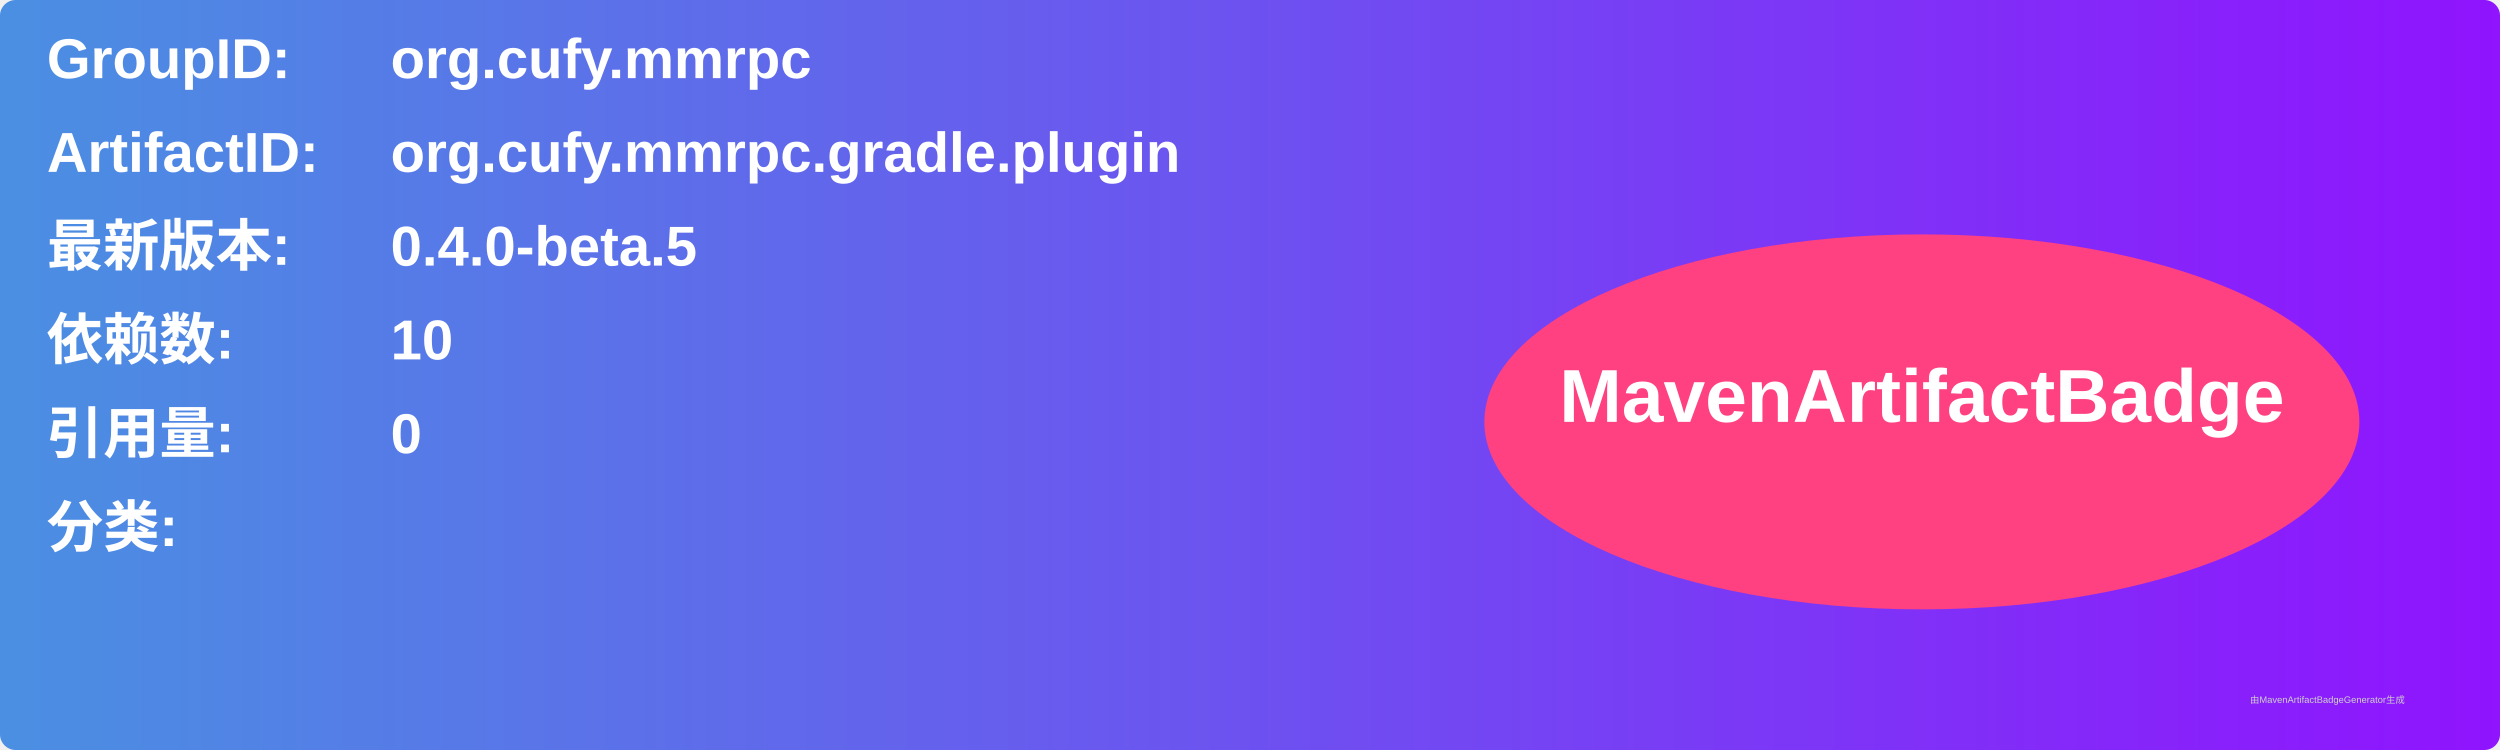
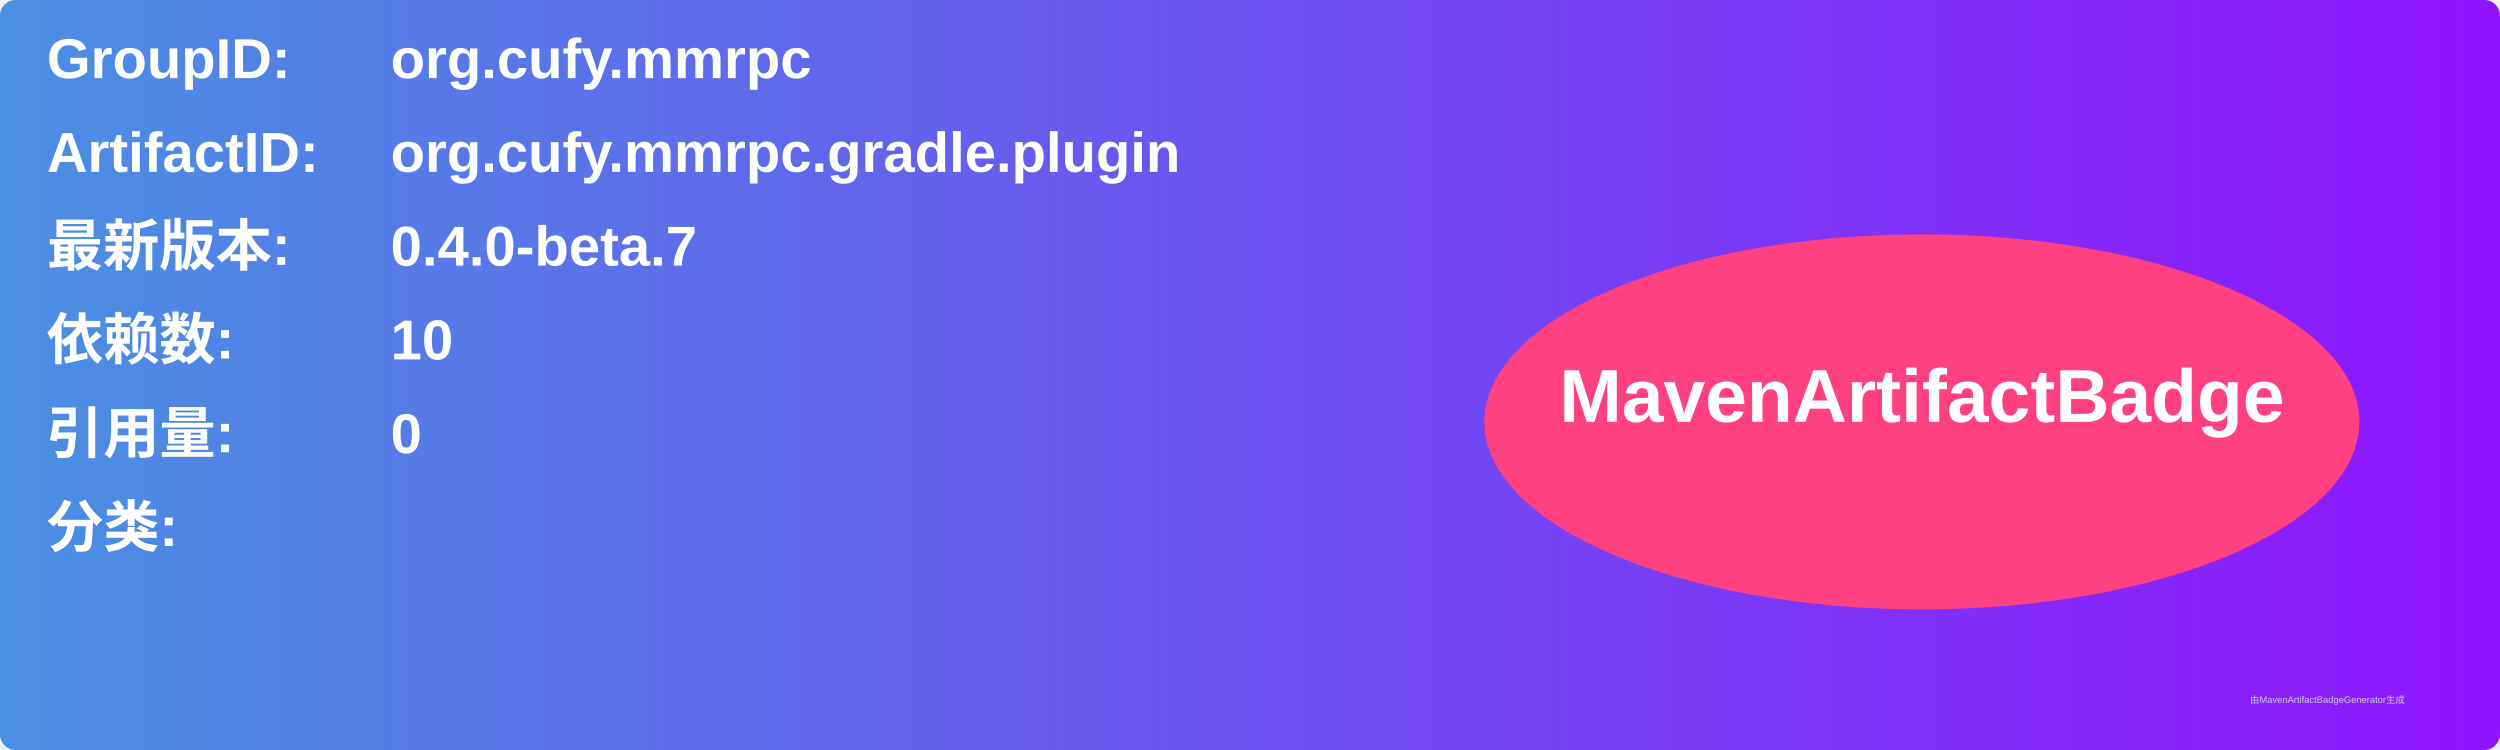
<svg xmlns="http://www.w3.org/2000/svg" width="800" height="240" viewBox="0 0 800 240">
  <linearGradient id="grad" x1="0%" y1="0%" x2="100%" y2="0%">
    <stop offset="0%" stop-color="#4a90e2" />
    <stop offset="100%" stop-color="#9013fe" />
  </linearGradient>
  <rect width="100%" height="100%" rx="5" ry="5" fill="url(#grad)" />
  <g transform="translate(15, 15)">
    <text x="0" y="10" font-family="Arial" font-size="18" fill="white" font-weight="bold" width="260">GroupID:</text>
    <text x="110" y="10" font-family="Arial" font-size="18" fill="white" font-weight="bold" width="460">org.cufy.mmrpc</text>
    <text x="0" y="40" font-family="Arial" font-size="18" fill="white" font-weight="bold" width="260">ArtifactID:</text>
    <text x="110" y="40" font-family="Arial" font-size="18" fill="white" font-weight="bold" width="460">org.cufy.mmrpc.gradle.plugin</text>
    <text x="0" y="70" font-family="Arial" font-size="18" fill="white" font-weight="bold">最新版本:</text>
    <text x="110" y="70" font-family="Arial" font-size="18" fill="white" font-weight="bold">
-       <tspan font-weight="bold">0.4.0-beta.5</tspan>
+       <tspan font-weight="bold">0.4.0-beta.7</tspan>
    </text>
    <text x="0" y="100" font-family="Arial" font-size="18" fill="white" font-weight="bold">依赖数: </text>
    <text x="110" y="100" font-family="Arial" font-size="18" fill="white">
      <tspan font-weight="bold">10</tspan>
    </text>
    <text x="0" y="130" font-family="Arial" font-size="18" fill="white" font-weight="bold">引用量: </text>
    <text x="110" y="130" font-family="Arial" font-size="18" fill="white">
      <tspan font-weight="bold">0</tspan>
    </text>
    <text x="0" y="160" font-family="Arial" font-size="18" fill="white" font-weight="bold">分类:</text>
    <text x="10" y="190" font-family="Arial" font-size="10" fill="white">
      <tspan font-weight="bold" />
    </text>
    <ellipse cx="600" cy="120" rx="140" ry="60" fill="#ff4081" />
    <text x="600" y="120" text-anchor="middle" font-family="Arial" font-size="24" fill="white" font-weight="bold">MavenArtifactBadge</text>
  </g>
  <text x="720" y="225" font-family="Arial" font-size="3" fill="#d0d0d0">由MavenArtifactBadgeGenerator生成</text>
</svg>
